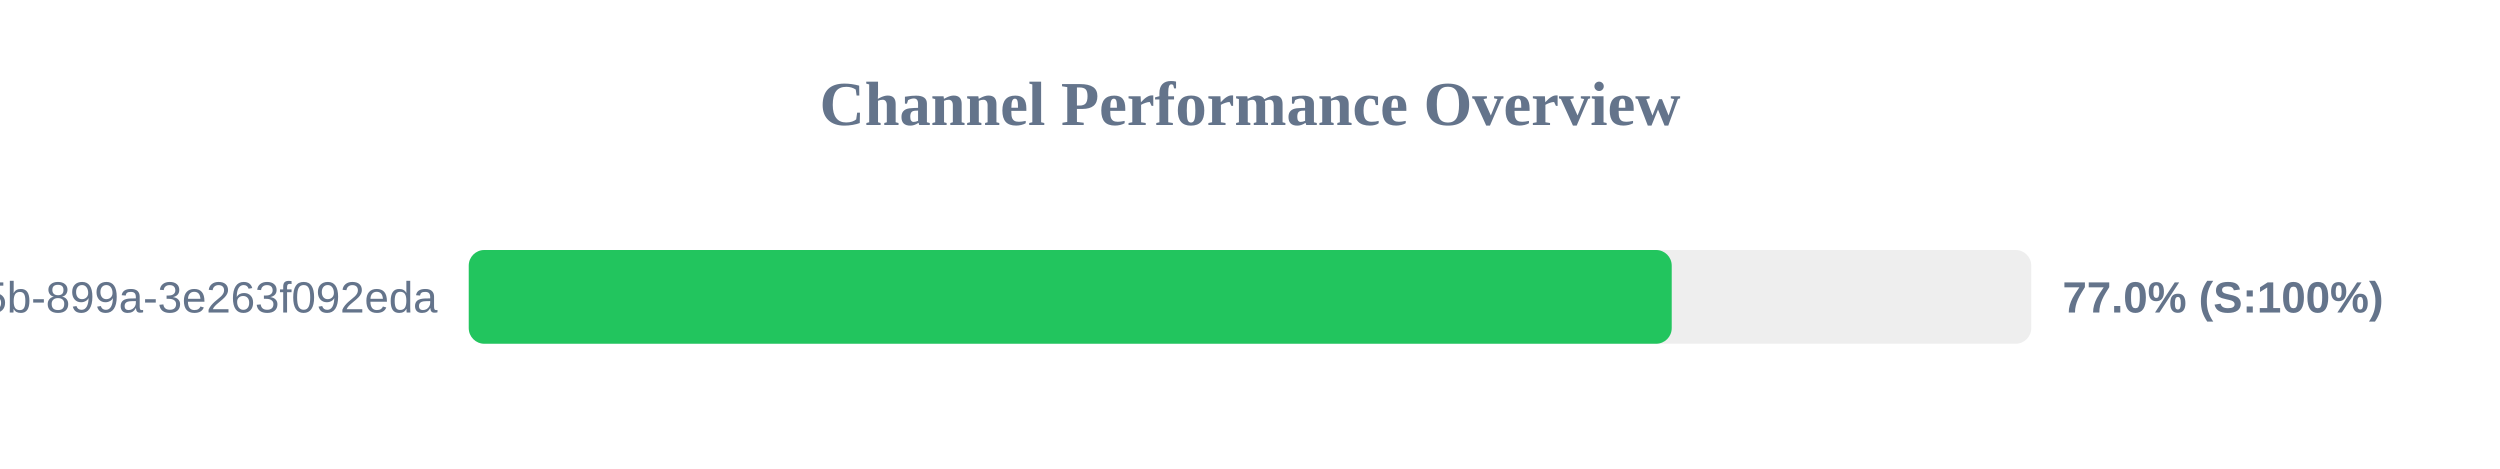
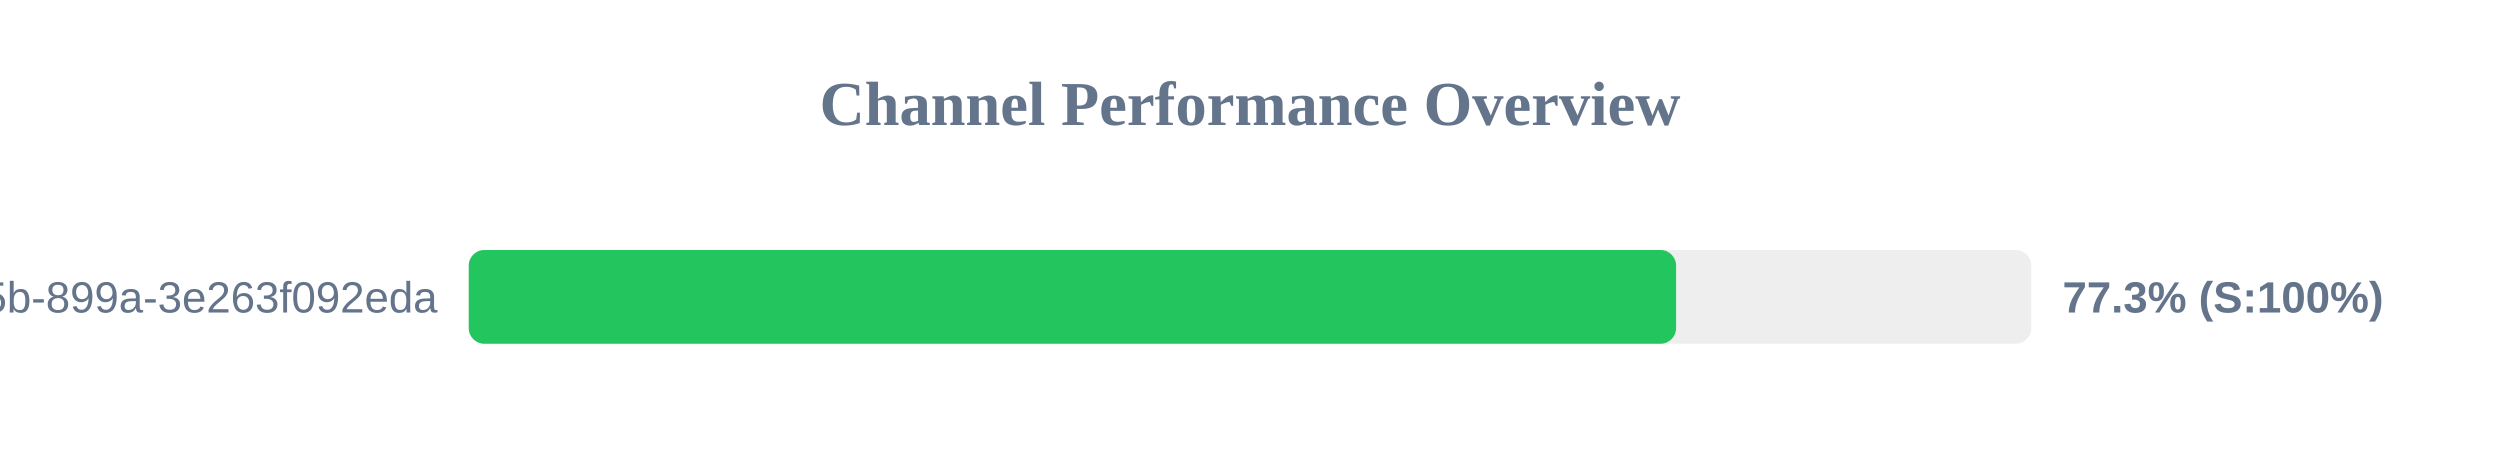
<svg xmlns="http://www.w3.org/2000/svg" width="800" height="150" version="1.1">
  <style>
        .row { font: 14px Arial; fill: #64748b; }
        .score { font: bold 14px Arial; fill: #64748b; }
    </style>
  <text x="400" y="40" text-anchor="middle" font-size="20px" font-weight="bold" fill="#64748b">Channel Performance Overview</text>
  <rect x="150" y="80" width="500" height="30" fill="#eee" rx="5" />
-   <rect x="150" y="80" width="384.95" height="30" fill="#22c55e" rx="5" />
+   <rect x="150" y="80" width="386.35" height="30" fill="#22c55e" rx="5" />
  <text x="140" y="100" text-anchor="end" class="row">?uuid=6bf726db-fb0b-405b-899a-3e263f092eda</text>
-   <text x="660" y="100" text-anchor="start" class="score">77.0% (S:100%)</text>
+   <text x="660" y="100" text-anchor="start" class="score">77.3% (S:100%)</text>
</svg>
